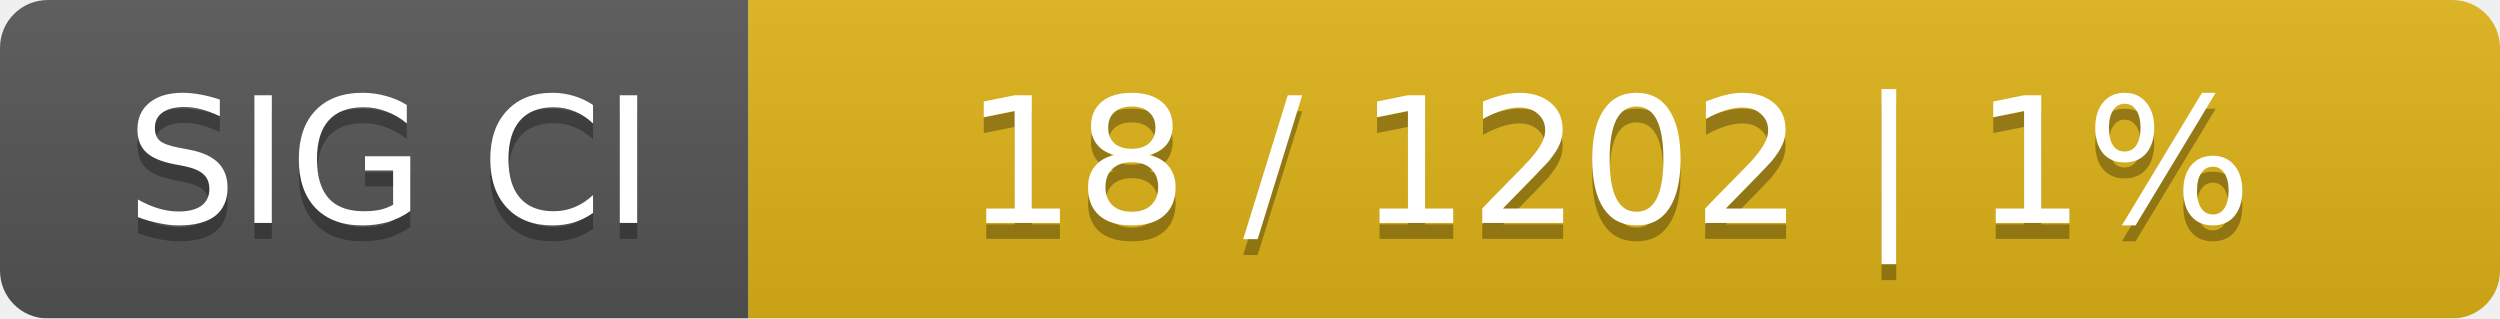
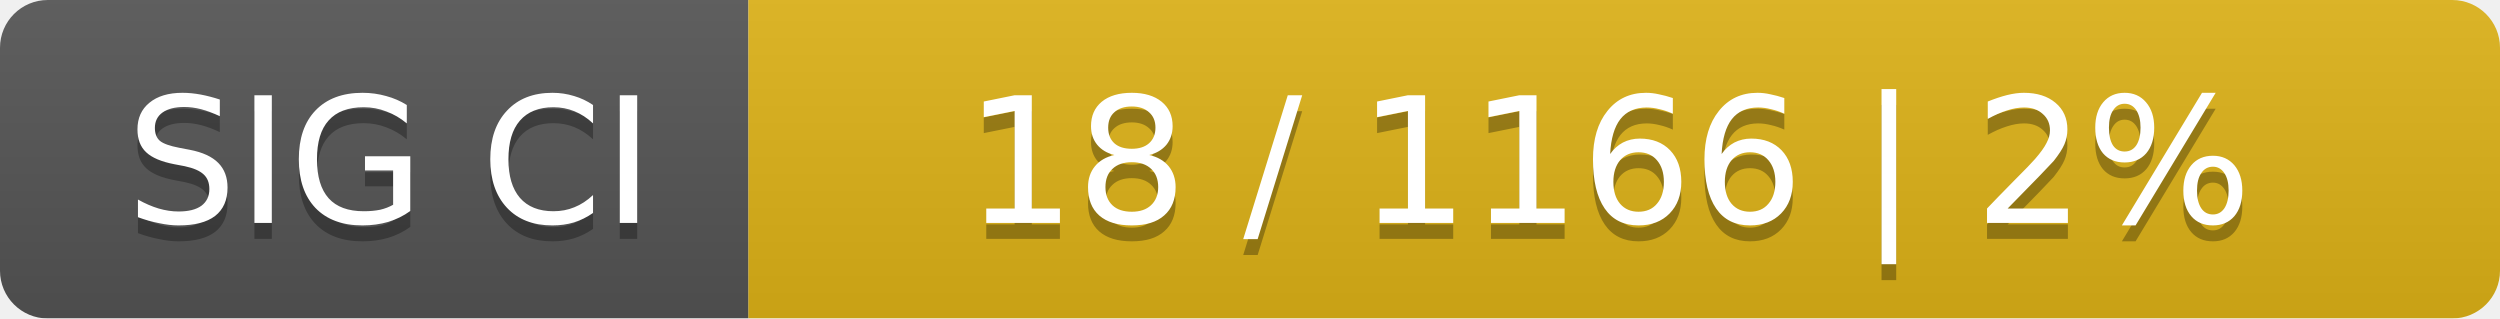
<svg xmlns="http://www.w3.org/2000/svg" width="157" height="20">
  <linearGradient id="smooth" x2="0" y2="100%">
    <stop offset="0" stop-color="#bbb" stop-opacity=".1" />
    <stop offset="1" stop-opacity=".1" />
  </linearGradient>
  <mask id="round">
    <rect width="157" height="20" rx="3" fill="#fff" />
  </mask>
  <g mask="url(#round)">
    <rect width="47" height="20" fill="#555" />
    <rect x="47" width="110" height="20" fill="#dfb317" />
    <rect width="157" height="20" fill="url(#smooth)" />
  </g>
  <g fill="#fff" text-anchor="middle" font-family="DejaVu Sans,Verdana,Geneva,sans-serif" font-size="11">
    <text x="24.5" y="15" fill="#010101" fill-opacity=".3">SIG CI</text>
    <text x="24.5" y="14">SIG CI</text>
-     <text x="101" y="15" fill="#010101" fill-opacity=".3">18 / 1202    |    1%</text>
-     <text x="101" y="14">18 / 1202    |    1%</text>
+     <text x="101" y="15" fill="#010101" fill-opacity=".3">18 / 1166    |    2%</text>
+     <text x="101" y="14">18 / 1166    |    2%</text>
  </g>
</svg>
